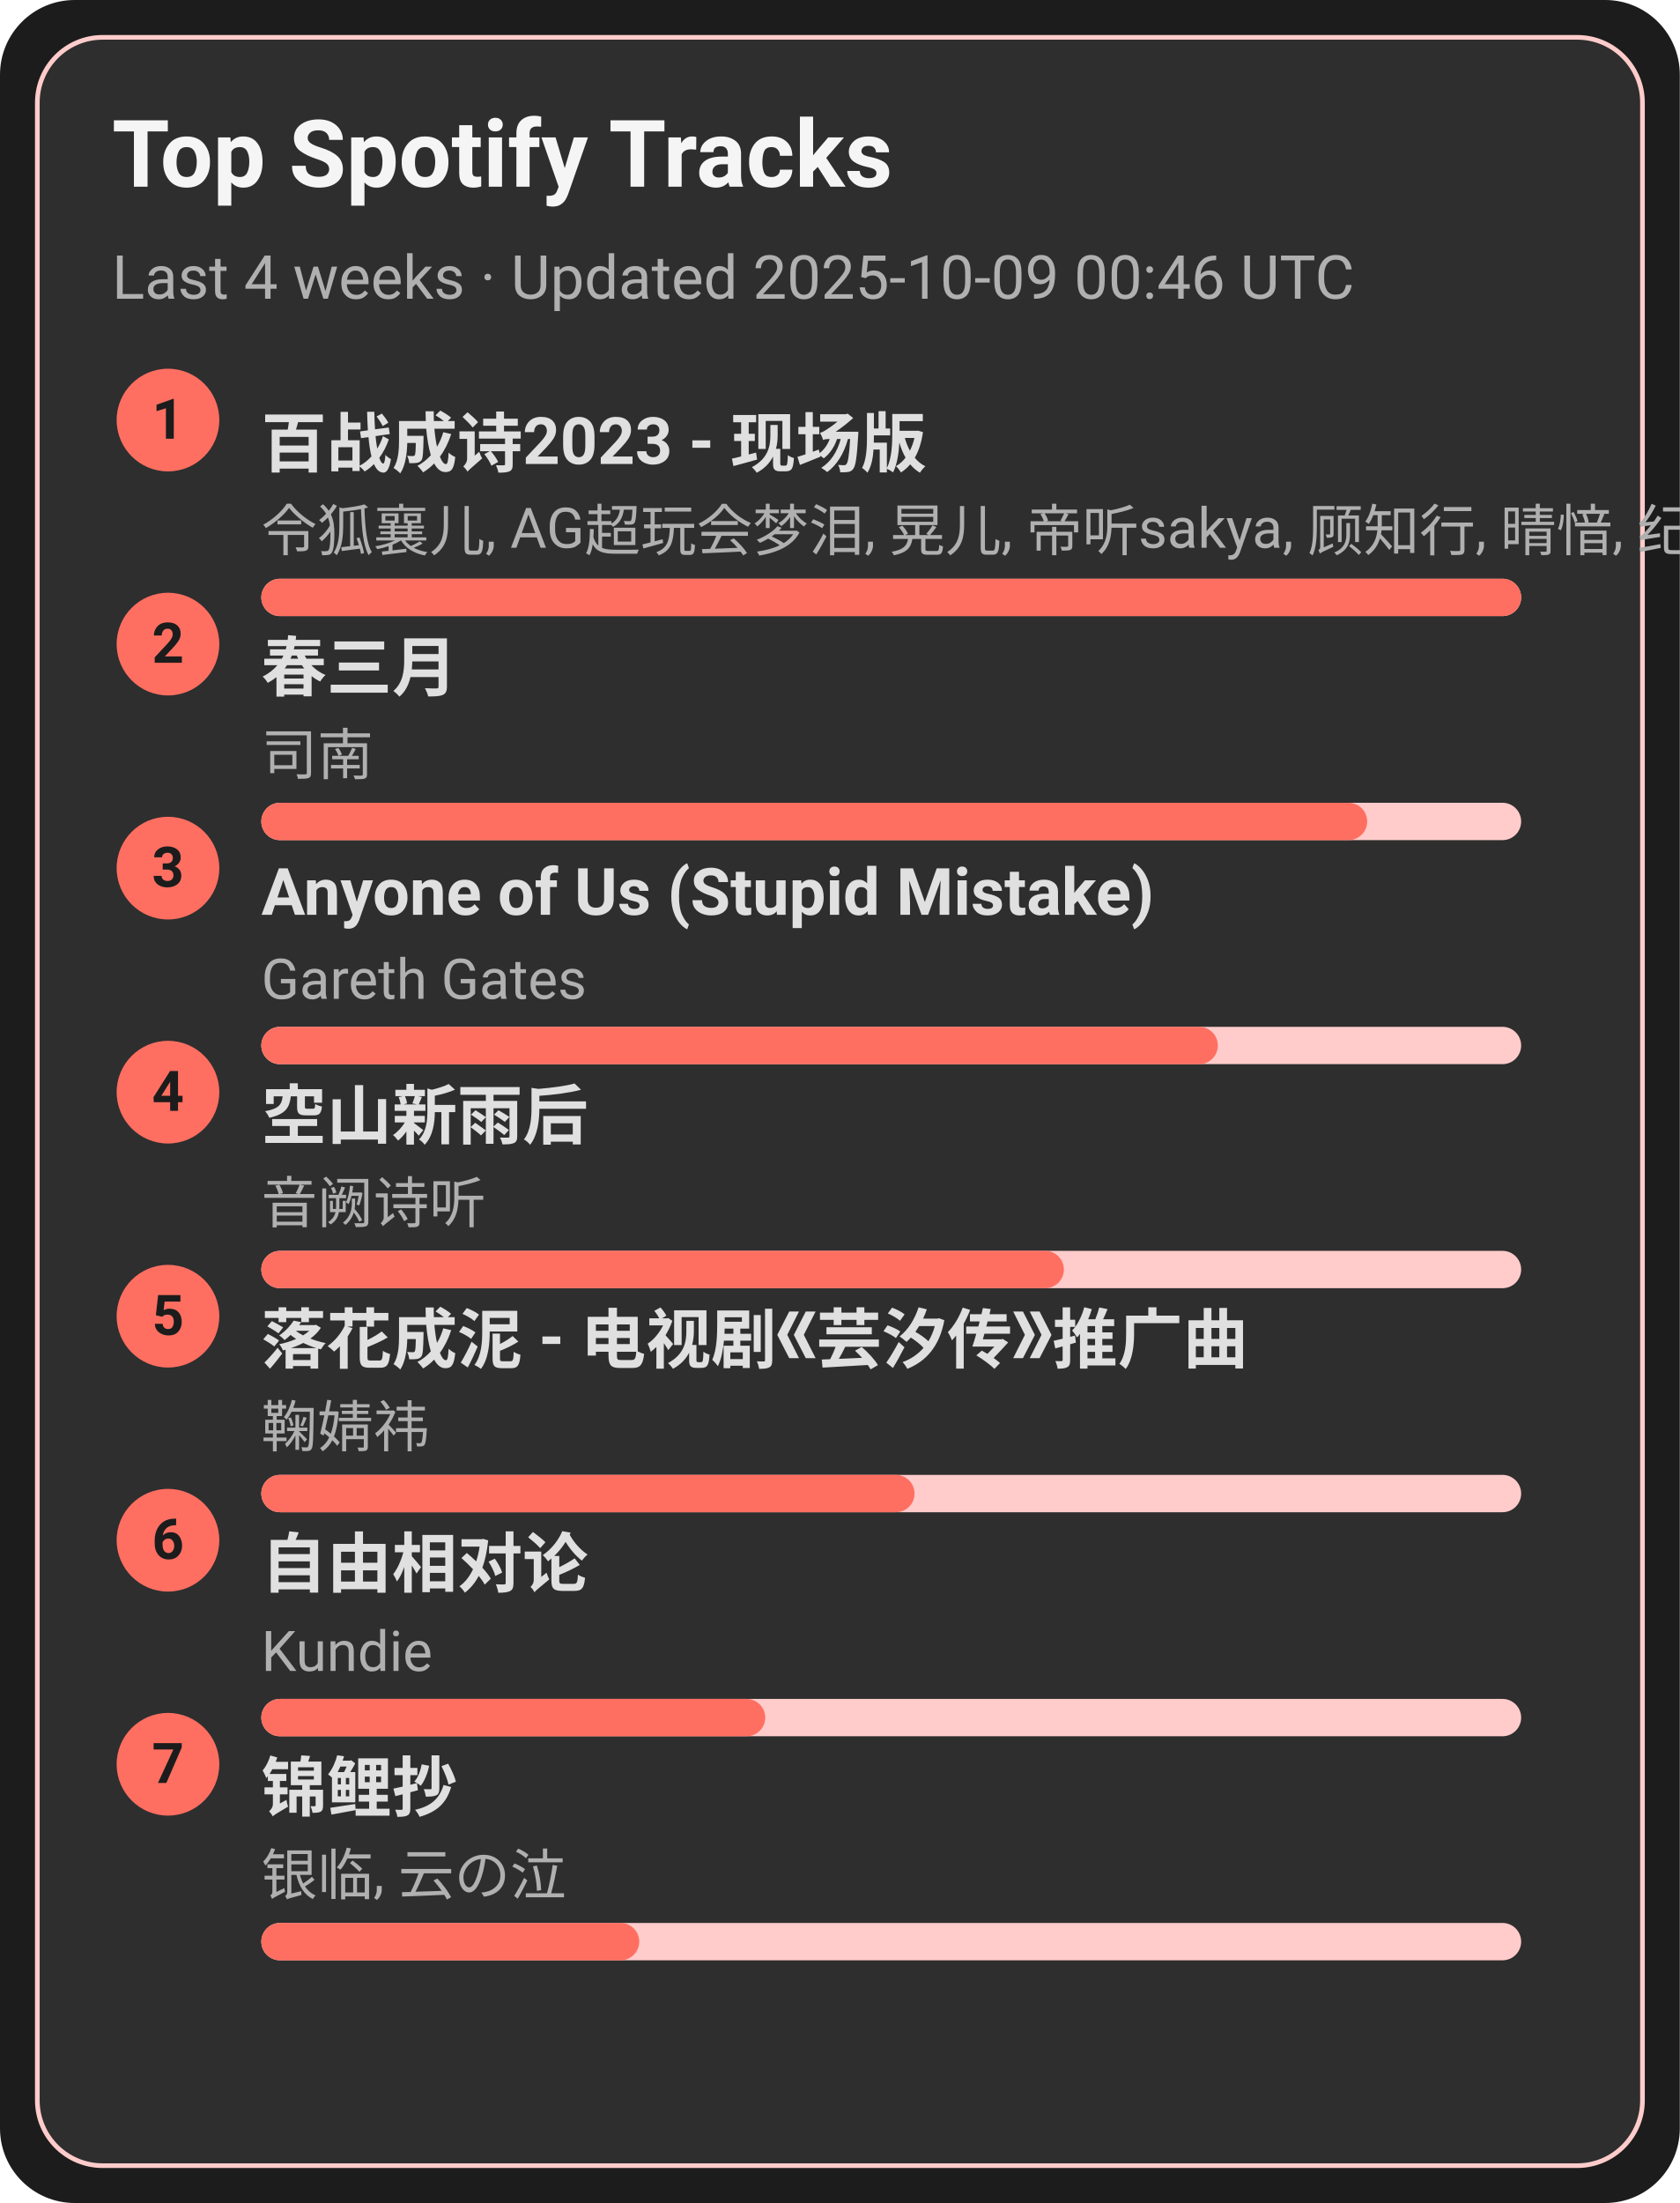
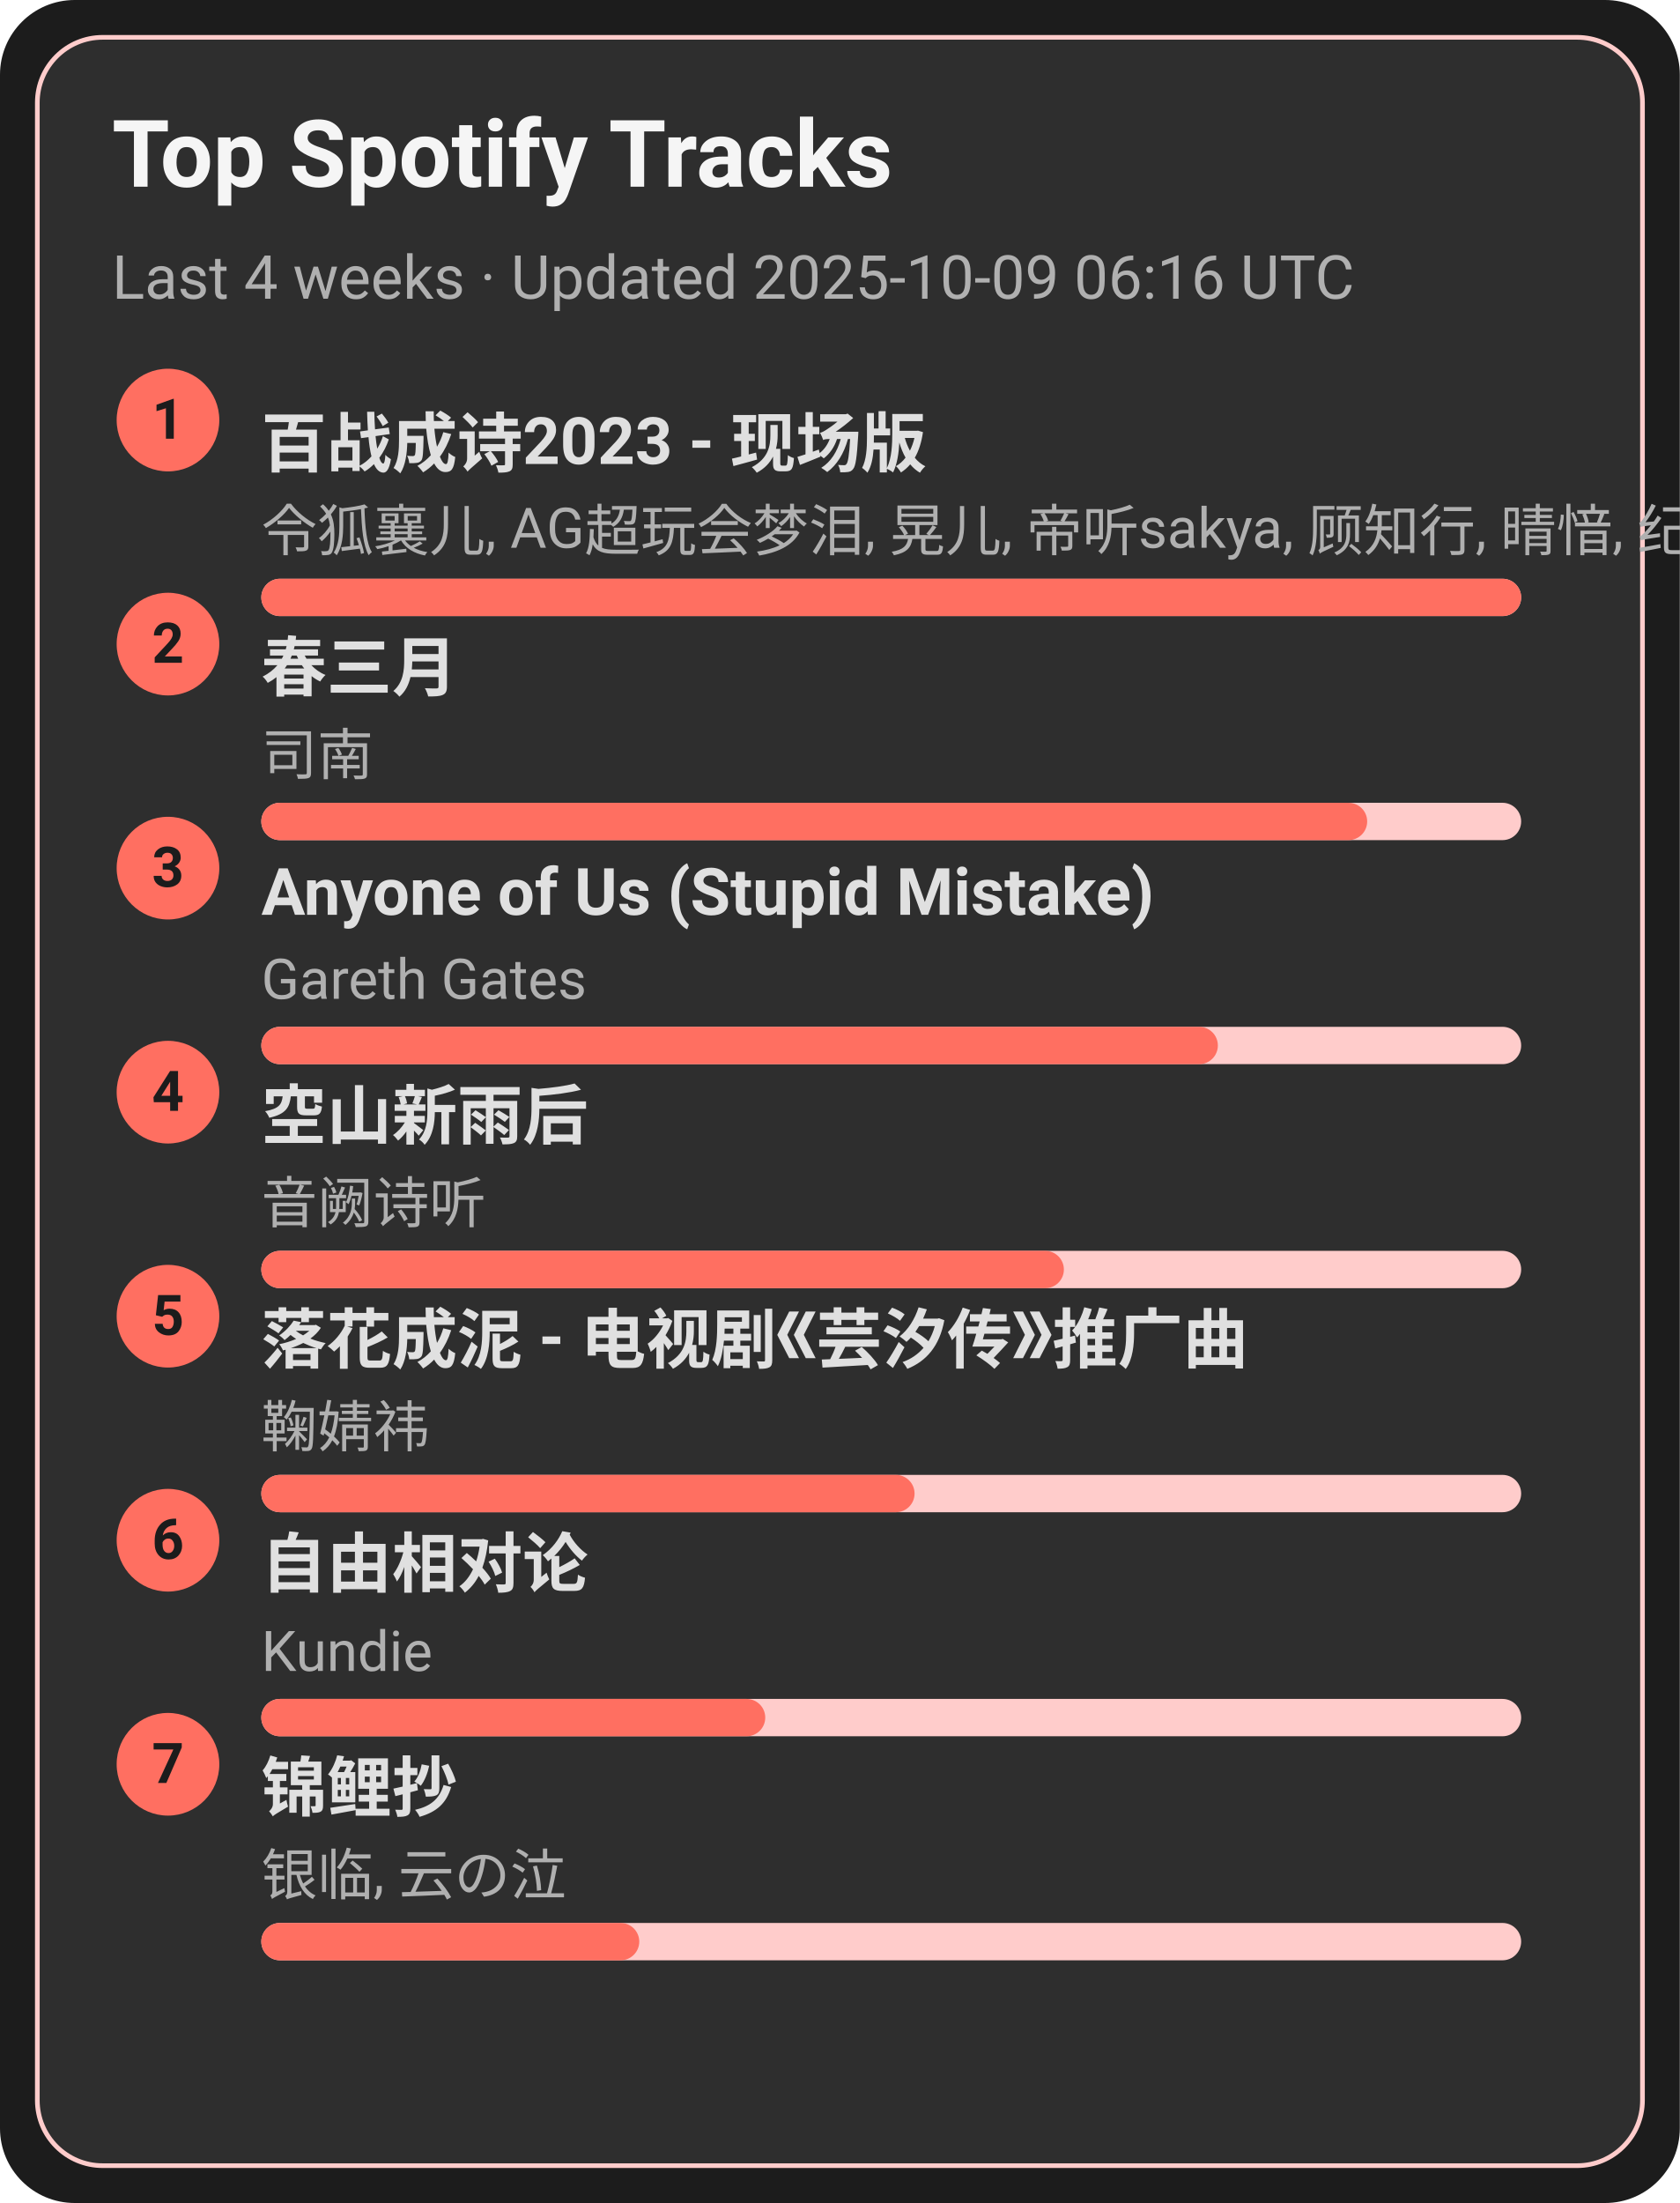
<svg xmlns="http://www.w3.org/2000/svg" width="360" height="472" viewBox="0 0 360 472">
  <style>text{font-family:-apple-system,BlinkMacSystemFont,Segoe UI,Roboto,Ubuntu,Helvetica Neue,Arial,Noto Sans,sans-serif}</style>
  <rect width="360" height="472" rx="16" fill="#1c1c1c" />
  <rect x="8" y="8" width="344" height="456" rx="14" fill="#2e2e2e" stroke="#ffcccb" />
  <text x="24" y="40" font-size="20" fill="#f5f5f5" font-weight="600">Top Spotify Tracks</text>
-   <text x="24" y="64" font-size="13" fill="#b0b0b0">Last 4 weeks · Updated 2025-10-09 00:46 UTC</text>
+   <text x="24" y="64" font-size="13" fill="#b0b0b0">Last 4 weeks · Updated 2025-10-09 06:16 UTC</text>
  <circle cx="36" cy="90" r="11" fill="#ff6f61" />
  <text x="36" y="94" text-anchor="middle" font-size="12" fill="#1c1c1c" font-weight="700">1</text>
  <a href="https://open.spotify.com/track/2gttnS8fWnDwziLFt2TLEi" target="_blank" rel="noopener noreferrer">
    <text x="56" y="100" font-size="14" fill="#e0e0e0" font-weight="600">百战成诗2023 - 现场版</text>
  </a>
  <text x="56" y="118" font-size="12" fill="#b0b0b0">令狐襄儿, AG超玩会梦泪, 晃儿, 帝听sakya, 顾知行, 晴愔, 纪粹希, 于冬然, 呦猫UNEKO</text>
  <rect x="56" y="124" width="270" height="8" rx="4" fill="#ffcccb" />
  <rect x="56" y="124" width="270" height="8" rx="4" fill="#ff6f61" />
  <circle cx="36" cy="138" r="11" fill="#ff6f61" />
  <text x="36" y="142" text-anchor="middle" font-size="12" fill="#1c1c1c" font-weight="700">2</text>
  <a href="https://open.spotify.com/track/5A9BOP4WTk2UayDlMb8w98" target="_blank" rel="noopener noreferrer">
    <text x="56" y="148" font-size="14" fill="#e0e0e0" font-weight="600">春三月</text>
  </a>
  <text x="56" y="166" font-size="12" fill="#b0b0b0">司南</text>
  <rect x="56" y="172" width="270" height="8" rx="4" fill="#ffcccb" />
  <rect x="56" y="172" width="237" height="8" rx="4" fill="#ff6f61" />
  <circle cx="36" cy="186" r="11" fill="#ff6f61" />
  <text x="36" y="190" text-anchor="middle" font-size="12" fill="#1c1c1c" font-weight="700">3</text>
  <a href="https://open.spotify.com/track/7KZo8AI9F3Vnn3FXEYBL9f" target="_blank" rel="noopener noreferrer">
    <text x="56" y="196" font-size="14" fill="#e0e0e0" font-weight="600">Anyone of Us (Stupid Mistake)</text>
  </a>
  <text x="56" y="214" font-size="12" fill="#b0b0b0">Gareth Gates</text>
  <rect x="56" y="220" width="270" height="8" rx="4" fill="#ffcccb" />
  <rect x="56" y="220" width="205" height="8" rx="4" fill="#ff6f61" />
  <circle cx="36" cy="234" r="11" fill="#ff6f61" />
  <text x="36" y="238" text-anchor="middle" font-size="12" fill="#1c1c1c" font-weight="700">4</text>
  <a href="https://open.spotify.com/track/7c1D58U8AIVOGlYzh5U6sk" target="_blank" rel="noopener noreferrer">
    <text x="56" y="244" font-size="14" fill="#e0e0e0" font-weight="600">空山新雨后</text>
  </a>
  <text x="56" y="262" font-size="12" fill="#b0b0b0">音阙诗听</text>
  <rect x="56" y="268" width="270" height="8" rx="4" fill="#ffcccb" />
  <rect x="56" y="268" width="172" height="8" rx="4" fill="#ff6f61" />
  <circle cx="36" cy="282" r="11" fill="#ff6f61" />
  <text x="36" y="286" text-anchor="middle" font-size="12" fill="#1c1c1c" font-weight="700">5</text>
  <a href="https://open.spotify.com/track/3kOZsJz3crGIWWHeoCNa0O" target="_blank" rel="noopener noreferrer">
    <text x="56" y="292" font-size="14" fill="#e0e0e0" font-weight="600">落花成泥 - 电视剧《芸汐传》推广曲</text>
  </a>
  <text x="56" y="310" font-size="12" fill="#b0b0b0">鞠婧祎</text>
  <rect x="56" y="316" width="270" height="8" rx="4" fill="#ffcccb" />
  <rect x="56" y="316" width="140" height="8" rx="4" fill="#ff6f61" />
  <circle cx="36" cy="330" r="11" fill="#ff6f61" />
  <text x="36" y="334" text-anchor="middle" font-size="12" fill="#1c1c1c" font-weight="700">6</text>
  <a href="https://open.spotify.com/track/1np2B0M4TkyE1xgpjG4dJn" target="_blank" rel="noopener noreferrer">
    <text x="56" y="340" font-size="14" fill="#e0e0e0" font-weight="600">自由相对论</text>
  </a>
  <text x="56" y="358" font-size="12" fill="#b0b0b0">Kundie</text>
  <rect x="56" y="364" width="270" height="8" rx="4" fill="#ffcccb" />
  <rect x="56" y="364" width="108" height="8" rx="4" fill="#ff6f61" />
  <circle cx="36" cy="378" r="11" fill="#ff6f61" />
  <text x="36" y="382" text-anchor="middle" font-size="12" fill="#1c1c1c" font-weight="700">7</text>
  <a href="https://open.spotify.com/track/1KBIv1xAf0VhKsHrZaTVKu" target="_blank" rel="noopener noreferrer">
    <text x="56" y="388" font-size="14" fill="#e0e0e0" font-weight="600">锦鲤抄</text>
  </a>
  <text x="56" y="406" font-size="12" fill="#b0b0b0">银临, 云の泣</text>
  <rect x="56" y="412" width="270" height="8" rx="4" fill="#ffcccb" />
  <rect x="56" y="412" width="81" height="8" rx="4" fill="#ff6f61" />
</svg>
